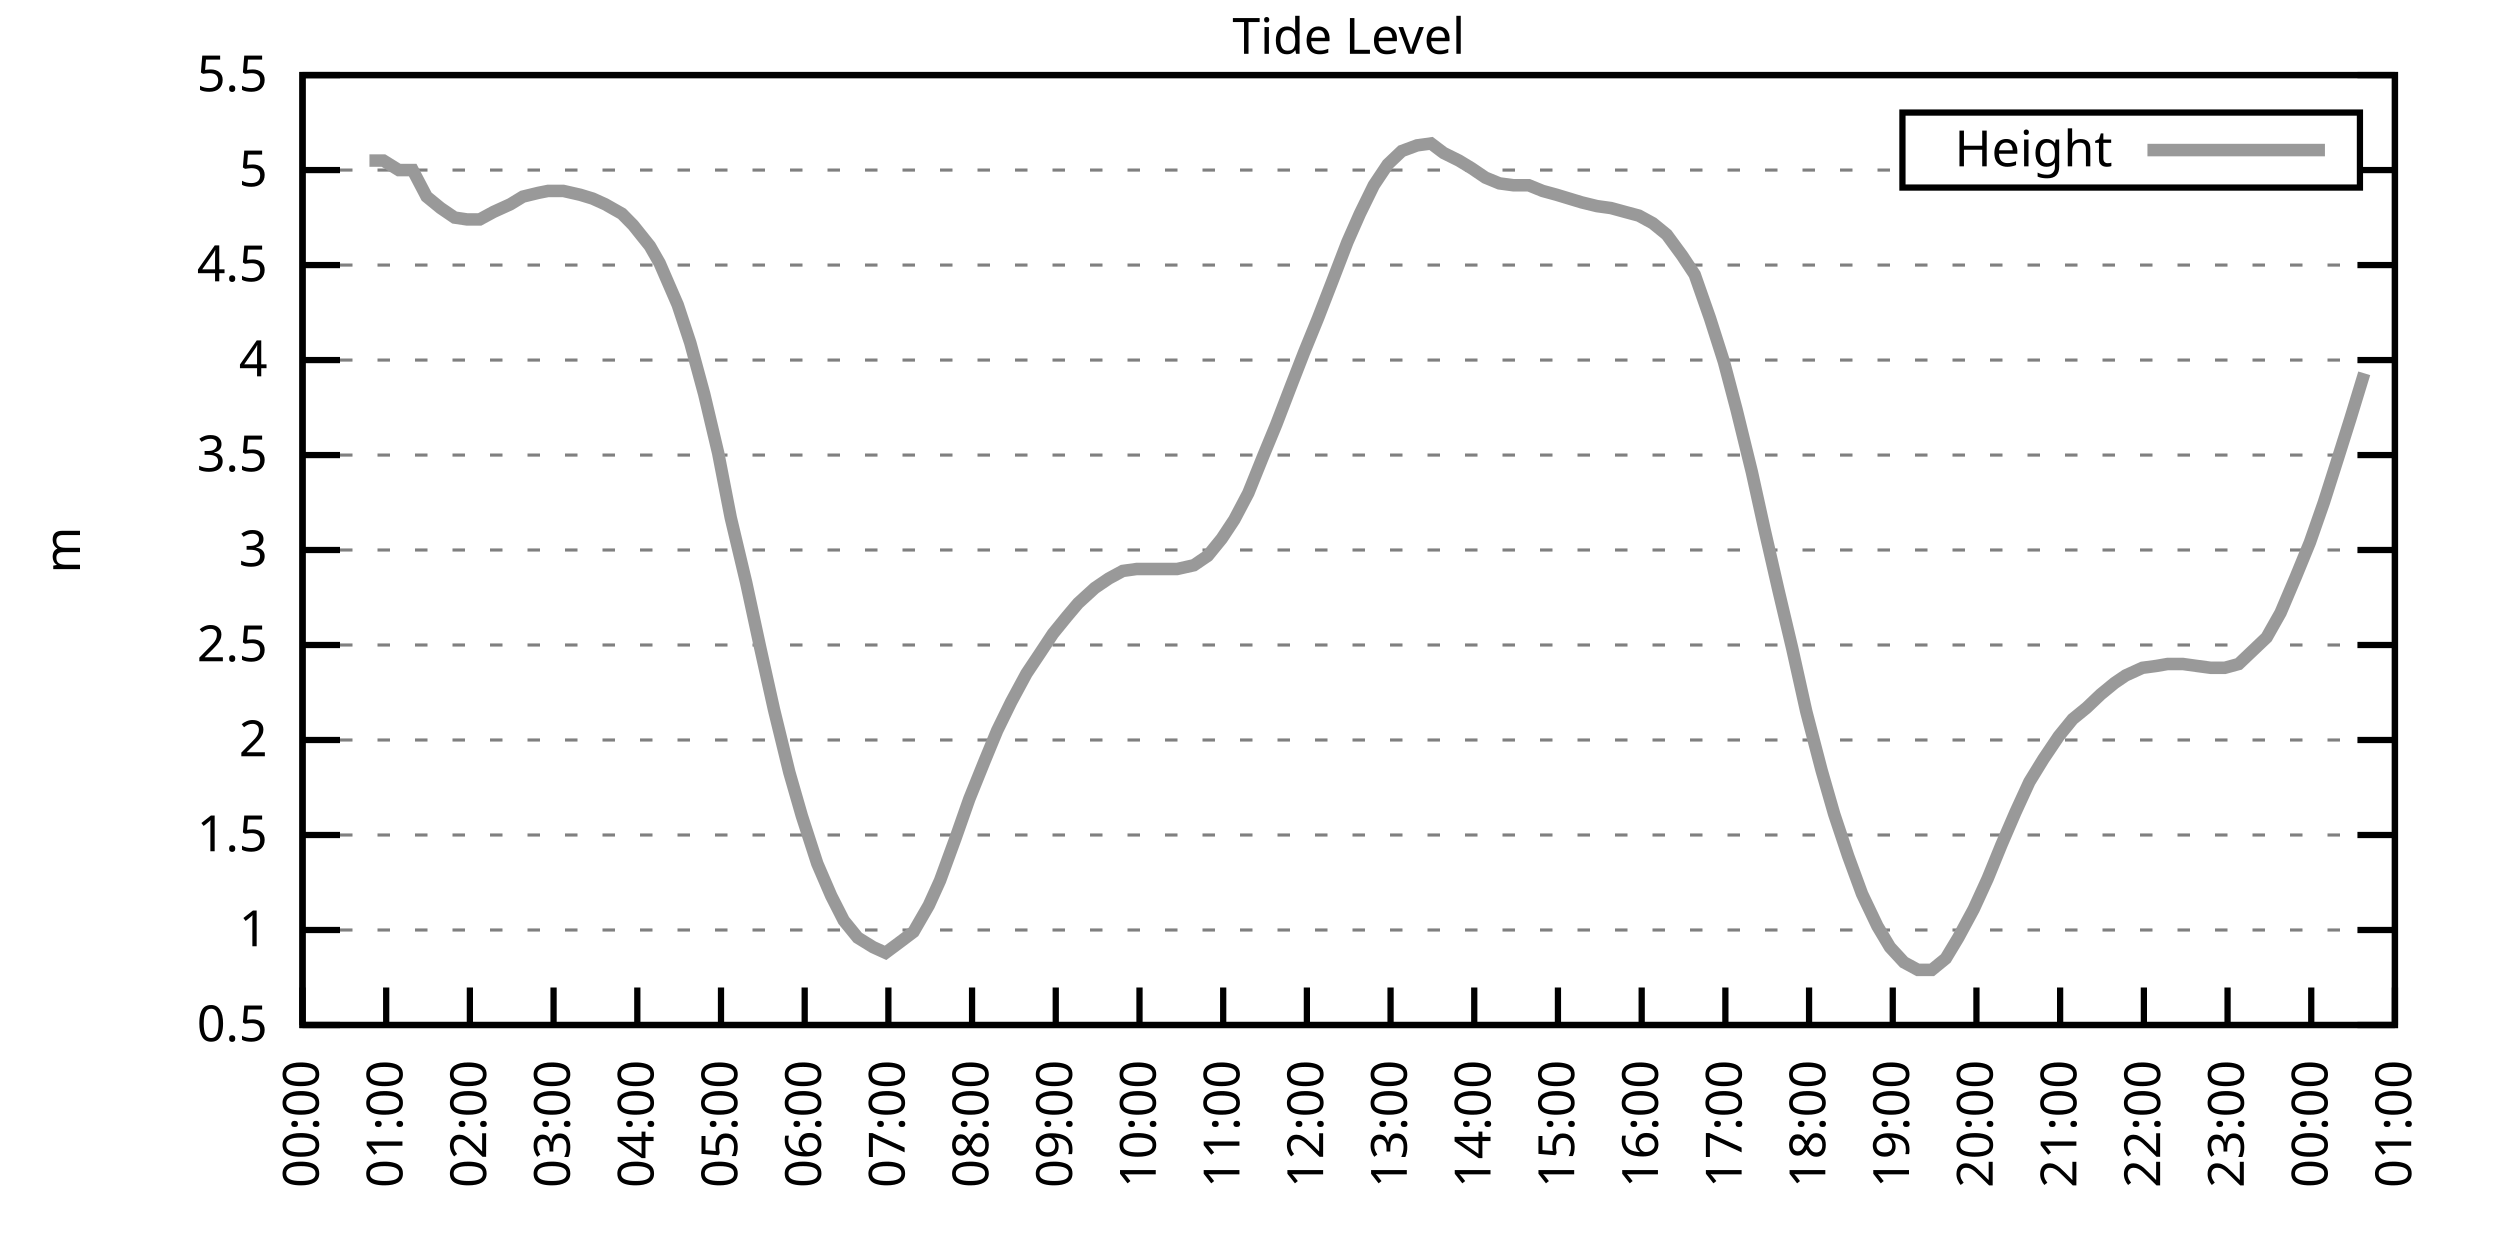
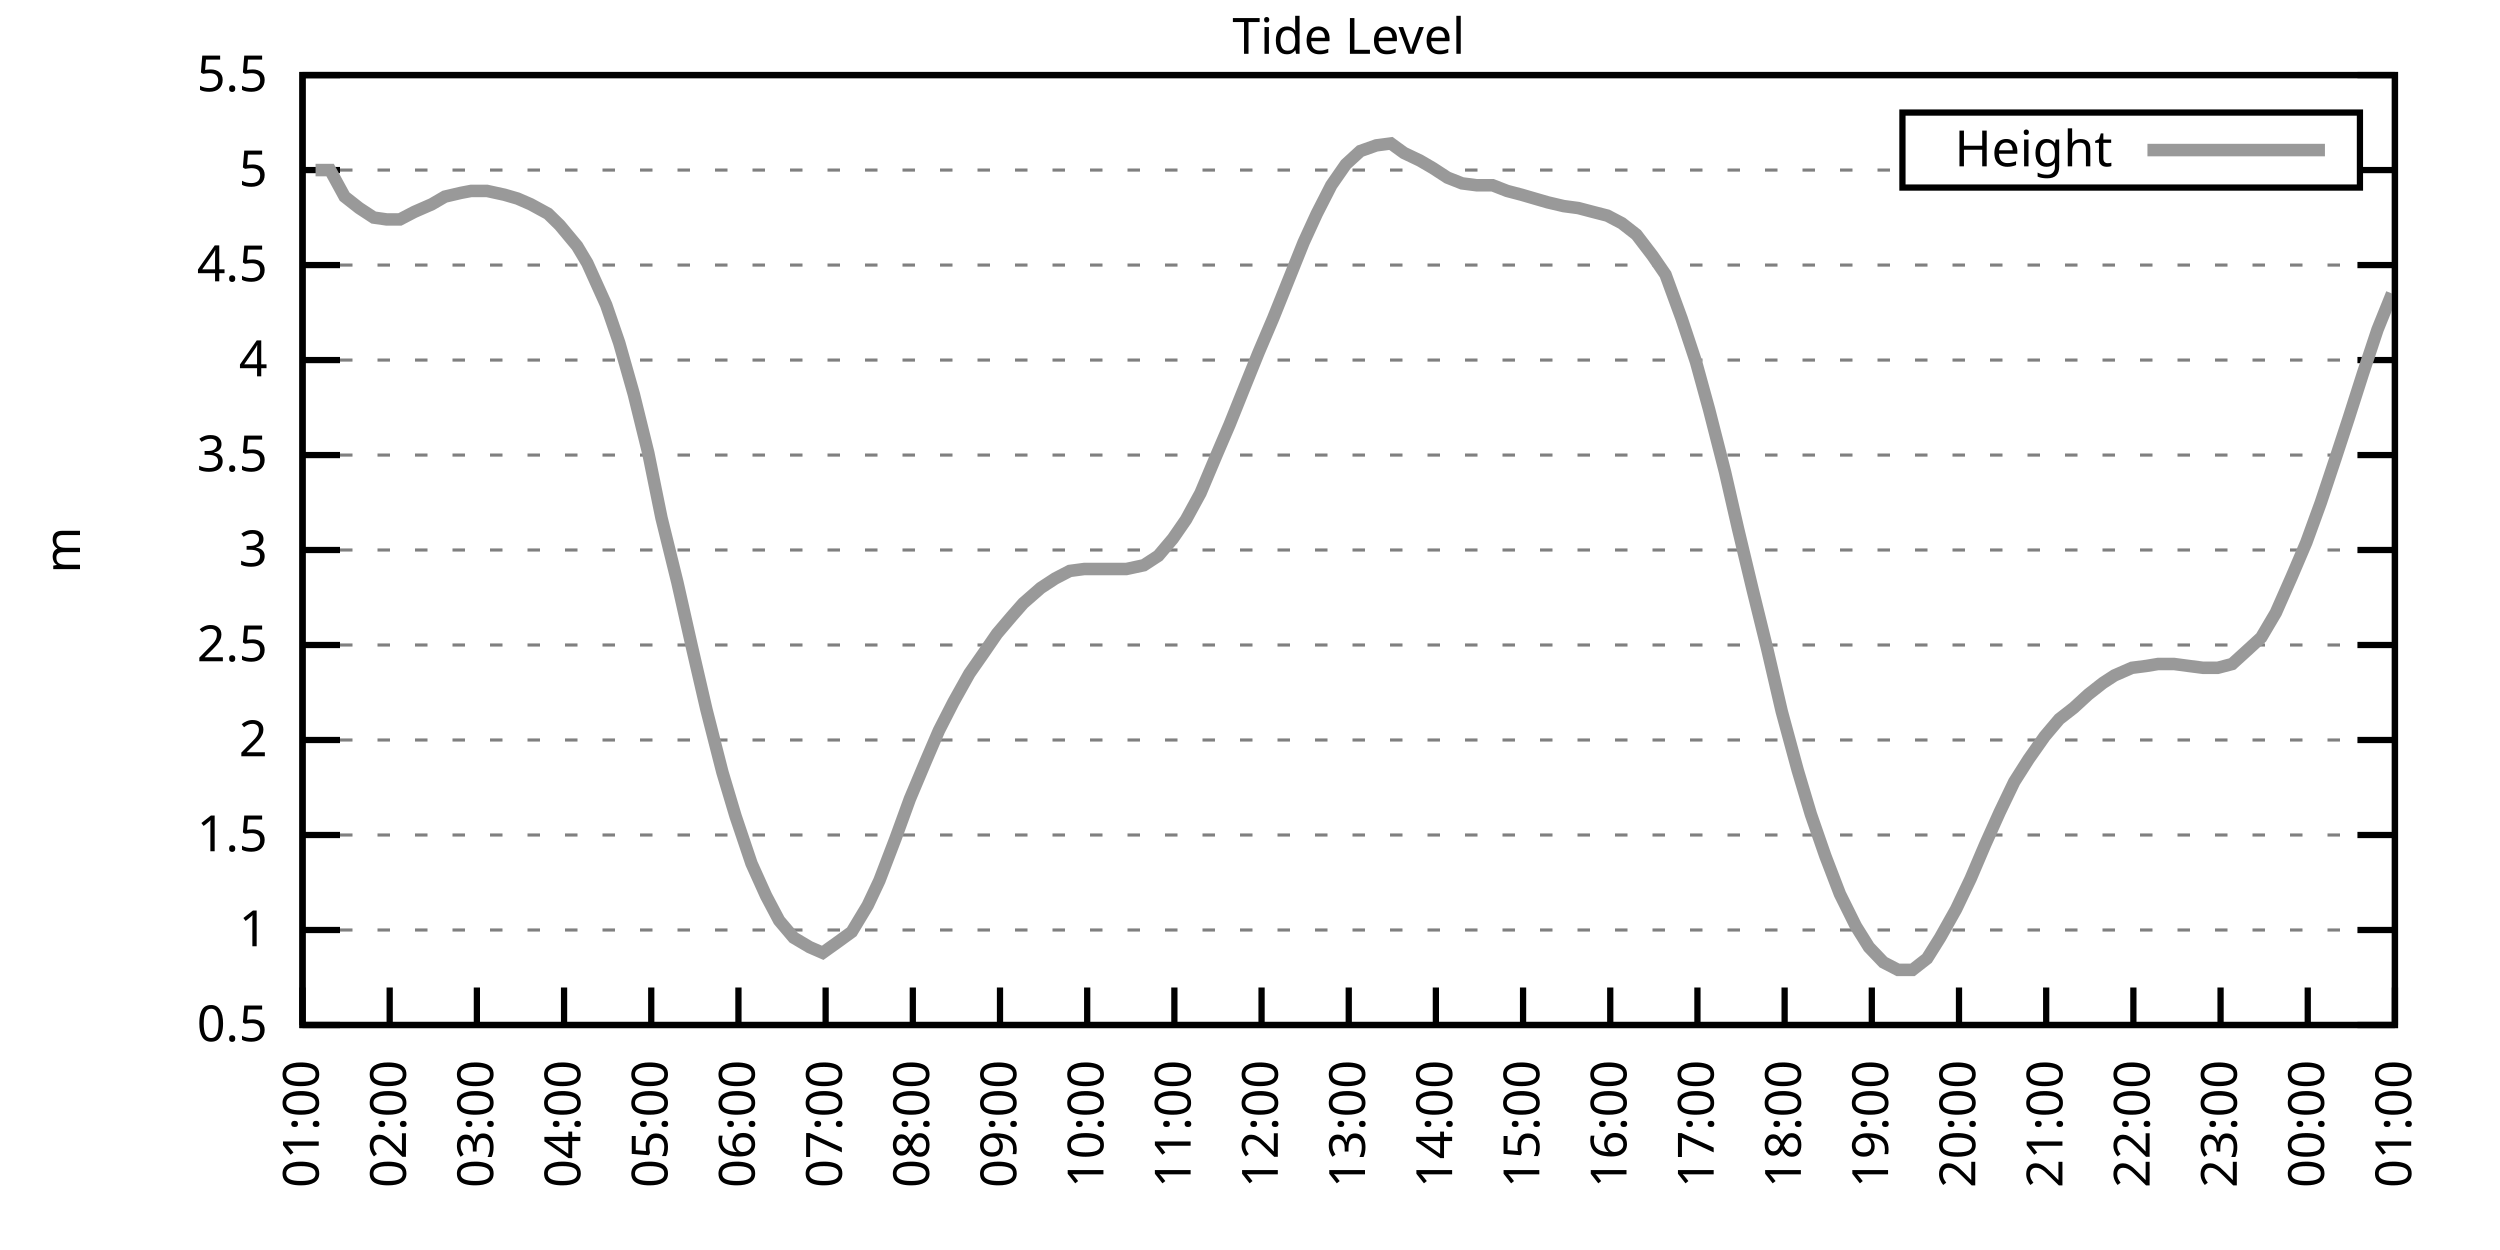
<svg xmlns="http://www.w3.org/2000/svg" xmlns:xlink="http://www.w3.org/1999/xlink" width="400" height="200" viewBox="0 0 400 200">
  <g id="gnuplot_canvas">
    <rect x="0" y="0" width="400" height="200" fill="none" />
    <defs>
      <circle id="gpDot" r="0.5" stroke-width="0.5" stroke="currentColor" />
      <path id="gpPt0" stroke-width="0.333" stroke="currentColor" d="M-1,0 h2 M0,-1 v2" />
      <path id="gpPt1" stroke-width="0.333" stroke="currentColor" d="M-1,-1 L1,1 M1,-1 L-1,1" />
      <path id="gpPt2" stroke-width="0.333" stroke="currentColor" d="M-1,0 L1,0 M0,-1 L0,1 M-1,-1 L1,1 M-1,1 L1,-1" />
      <rect id="gpPt3" stroke-width="0.333" stroke="currentColor" x="-1" y="-1" width="2" height="2" />
      <rect id="gpPt4" stroke-width="0.333" stroke="currentColor" fill="currentColor" x="-1" y="-1" width="2" height="2" />
      <circle id="gpPt5" stroke-width="0.333" stroke="currentColor" cx="0" cy="0" r="1" />
      <use xlink:href="#gpPt5" id="gpPt6" fill="currentColor" stroke="none" />
      <path id="gpPt7" stroke-width="0.333" stroke="currentColor" d="M0,-1.33 L-1.33,0.67 L1.33,0.67 z" />
      <use xlink:href="#gpPt7" id="gpPt8" fill="currentColor" stroke="none" />
      <use xlink:href="#gpPt7" id="gpPt9" stroke="currentColor" transform="rotate(180)" />
      <use xlink:href="#gpPt9" id="gpPt10" fill="currentColor" stroke="none" />
      <use xlink:href="#gpPt3" id="gpPt11" stroke="currentColor" transform="rotate(45)" />
      <use xlink:href="#gpPt11" id="gpPt12" fill="currentColor" stroke="none" />
      <path id="gpPt13" stroke-width="0.333" stroke="currentColor" d="M0,1.330 L1.265,0.411 L0.782,-1.067 L-0.782,-1.076 L-1.265,0.411 z" />
      <use xlink:href="#gpPt13" id="gpPt14" fill="currentColor" stroke="none" />
      <filter id="textbox" filterUnits="objectBoundingBox" x="0" y="0" height="1" width="1">
        <feFlood flood-color="white" flood-opacity="1" result="bgnd" />
        <feComposite in="SourceGraphic" in2="bgnd" operator="atop" />
      </filter>
      <filter id="greybox" filterUnits="objectBoundingBox" x="0" y="0" height="1" width="1">
        <feFlood flood-color="lightgrey" flood-opacity="1" result="grey" />
        <feComposite in="SourceGraphic" in2="grey" operator="atop" />
      </filter>
    </defs>
    <g fill="none" color="white" stroke="currentColor" stroke-width="1.00" stroke-linecap="butt" stroke-linejoin="miter">
</g>
    <g fill="none" color="black" stroke="currentColor" stroke-width="1.00" stroke-linecap="butt" stroke-linejoin="miter">
      <g stroke="none" shape-rendering="crispEdges">
        <polygon fill="rgb(255, 255, 255)" points="48.40,164.00 383.18,164.00 383.18,12.02 48.40,12.02 " />
      </g>
    </g>
    <g fill="none" color="black" stroke="currentColor" stroke-width="1.00" stroke-linecap="butt" stroke-linejoin="miter">
</g>
    <g fill="none" color="black" stroke="black" stroke-width="0.50" stroke-linecap="butt" stroke-linejoin="miter">
</g>
    <g fill="none" color="gray" stroke="currentColor" stroke-width="0.50" stroke-linecap="butt" stroke-linejoin="miter">
      <path stroke="gray" stroke-dasharray="2,4" class="gridline" d="M48.40,164.00 L383.19,164.00  " />
    </g>
    <g fill="none" color="gray" stroke="gray" stroke-width="1.00" stroke-linecap="butt" stroke-linejoin="miter">
</g>
    <g fill="none" color="black" stroke="currentColor" stroke-width="1.00" stroke-linecap="butt" stroke-linejoin="miter">
      <path stroke="black" d="M48.40,164.00 L54.40,164.00 M383.19,164.00 L377.19,164.00  " />
      <g transform="translate(42.80,166.60)" stroke="none" fill="black" font-family="Sans" font-size="8.00" text-anchor="end">
        <text>
          <tspan font-family="Sans"> 0.5</tspan>
        </text>
      </g>
    </g>
    <g fill="none" color="black" stroke="currentColor" stroke-width="1.00" stroke-linecap="butt" stroke-linejoin="miter">
</g>
    <g fill="none" color="black" stroke="black" stroke-width="0.50" stroke-linecap="butt" stroke-linejoin="miter">
</g>
    <g fill="none" color="gray" stroke="currentColor" stroke-width="0.50" stroke-linecap="butt" stroke-linejoin="miter">
      <path stroke="gray" stroke-dasharray="2,4" class="gridline" d="M48.40,148.80 L383.19,148.80  " />
    </g>
    <g fill="none" color="gray" stroke="gray" stroke-width="1.00" stroke-linecap="butt" stroke-linejoin="miter">
</g>
    <g fill="none" color="black" stroke="currentColor" stroke-width="1.00" stroke-linecap="butt" stroke-linejoin="miter">
      <path stroke="black" d="M48.40,148.80 L54.40,148.80 M383.19,148.80 L377.19,148.80  " />
      <g transform="translate(42.80,151.40)" stroke="none" fill="black" font-family="Sans" font-size="8.00" text-anchor="end">
        <text>
          <tspan font-family="Sans"> 1</tspan>
        </text>
      </g>
    </g>
    <g fill="none" color="black" stroke="currentColor" stroke-width="1.00" stroke-linecap="butt" stroke-linejoin="miter">
</g>
    <g fill="none" color="black" stroke="black" stroke-width="0.50" stroke-linecap="butt" stroke-linejoin="miter">
</g>
    <g fill="none" color="gray" stroke="currentColor" stroke-width="0.50" stroke-linecap="butt" stroke-linejoin="miter">
      <path stroke="gray" stroke-dasharray="2,4" class="gridline" d="M48.40,133.60 L383.19,133.60  " />
    </g>
    <g fill="none" color="gray" stroke="gray" stroke-width="1.00" stroke-linecap="butt" stroke-linejoin="miter">
</g>
    <g fill="none" color="black" stroke="currentColor" stroke-width="1.00" stroke-linecap="butt" stroke-linejoin="miter">
      <path stroke="black" d="M48.40,133.60 L54.40,133.60 M383.19,133.60 L377.19,133.60  " />
      <g transform="translate(42.80,136.20)" stroke="none" fill="black" font-family="Sans" font-size="8.00" text-anchor="end">
        <text>
          <tspan font-family="Sans"> 1.5</tspan>
        </text>
      </g>
    </g>
    <g fill="none" color="black" stroke="currentColor" stroke-width="1.00" stroke-linecap="butt" stroke-linejoin="miter">
</g>
    <g fill="none" color="black" stroke="black" stroke-width="0.50" stroke-linecap="butt" stroke-linejoin="miter">
</g>
    <g fill="none" color="gray" stroke="currentColor" stroke-width="0.50" stroke-linecap="butt" stroke-linejoin="miter">
      <path stroke="gray" stroke-dasharray="2,4" class="gridline" d="M48.40,118.40 L383.19,118.40  " />
    </g>
    <g fill="none" color="gray" stroke="gray" stroke-width="1.00" stroke-linecap="butt" stroke-linejoin="miter">
</g>
    <g fill="none" color="black" stroke="currentColor" stroke-width="1.00" stroke-linecap="butt" stroke-linejoin="miter">
      <path stroke="black" d="M48.40,118.40 L54.40,118.40 M383.19,118.40 L377.19,118.40  " />
      <g transform="translate(42.80,121.00)" stroke="none" fill="black" font-family="Sans" font-size="8.00" text-anchor="end">
        <text>
          <tspan font-family="Sans"> 2</tspan>
        </text>
      </g>
    </g>
    <g fill="none" color="black" stroke="currentColor" stroke-width="1.00" stroke-linecap="butt" stroke-linejoin="miter">
</g>
    <g fill="none" color="black" stroke="black" stroke-width="0.50" stroke-linecap="butt" stroke-linejoin="miter">
</g>
    <g fill="none" color="gray" stroke="currentColor" stroke-width="0.50" stroke-linecap="butt" stroke-linejoin="miter">
      <path stroke="gray" stroke-dasharray="2,4" class="gridline" d="M48.40,103.20 L383.19,103.20  " />
    </g>
    <g fill="none" color="gray" stroke="gray" stroke-width="1.00" stroke-linecap="butt" stroke-linejoin="miter">
</g>
    <g fill="none" color="black" stroke="currentColor" stroke-width="1.00" stroke-linecap="butt" stroke-linejoin="miter">
      <path stroke="black" d="M48.40,103.20 L54.40,103.20 M383.19,103.20 L377.19,103.20  " />
      <g transform="translate(42.80,105.80)" stroke="none" fill="black" font-family="Sans" font-size="8.00" text-anchor="end">
        <text>
          <tspan font-family="Sans"> 2.5</tspan>
        </text>
      </g>
    </g>
    <g fill="none" color="black" stroke="currentColor" stroke-width="1.00" stroke-linecap="butt" stroke-linejoin="miter">
</g>
    <g fill="none" color="black" stroke="black" stroke-width="0.50" stroke-linecap="butt" stroke-linejoin="miter">
</g>
    <g fill="none" color="gray" stroke="currentColor" stroke-width="0.50" stroke-linecap="butt" stroke-linejoin="miter">
      <path stroke="gray" stroke-dasharray="2,4" class="gridline" d="M48.40,88.00 L383.19,88.00  " />
    </g>
    <g fill="none" color="gray" stroke="gray" stroke-width="1.00" stroke-linecap="butt" stroke-linejoin="miter">
</g>
    <g fill="none" color="black" stroke="currentColor" stroke-width="1.00" stroke-linecap="butt" stroke-linejoin="miter">
      <path stroke="black" d="M48.40,88.00 L54.40,88.00 M383.19,88.00 L377.19,88.00  " />
      <g transform="translate(42.80,90.60)" stroke="none" fill="black" font-family="Sans" font-size="8.00" text-anchor="end">
        <text>
          <tspan font-family="Sans"> 3</tspan>
        </text>
      </g>
    </g>
    <g fill="none" color="black" stroke="currentColor" stroke-width="1.00" stroke-linecap="butt" stroke-linejoin="miter">
</g>
    <g fill="none" color="black" stroke="black" stroke-width="0.50" stroke-linecap="butt" stroke-linejoin="miter">
</g>
    <g fill="none" color="gray" stroke="currentColor" stroke-width="0.50" stroke-linecap="butt" stroke-linejoin="miter">
      <path stroke="gray" stroke-dasharray="2,4" class="gridline" d="M48.40,72.81 L383.19,72.81  " />
    </g>
    <g fill="none" color="gray" stroke="gray" stroke-width="1.00" stroke-linecap="butt" stroke-linejoin="miter">
</g>
    <g fill="none" color="black" stroke="currentColor" stroke-width="1.00" stroke-linecap="butt" stroke-linejoin="miter">
      <path stroke="black" d="M48.40,72.81 L54.40,72.81 M383.19,72.81 L377.19,72.81  " />
      <g transform="translate(42.80,75.41)" stroke="none" fill="black" font-family="Sans" font-size="8.00" text-anchor="end">
        <text>
          <tspan font-family="Sans"> 3.5</tspan>
        </text>
      </g>
    </g>
    <g fill="none" color="black" stroke="currentColor" stroke-width="1.00" stroke-linecap="butt" stroke-linejoin="miter">
</g>
    <g fill="none" color="black" stroke="black" stroke-width="0.50" stroke-linecap="butt" stroke-linejoin="miter">
</g>
    <g fill="none" color="gray" stroke="currentColor" stroke-width="0.50" stroke-linecap="butt" stroke-linejoin="miter">
      <path stroke="gray" stroke-dasharray="2,4" class="gridline" d="M48.40,57.61 L383.19,57.61  " />
    </g>
    <g fill="none" color="gray" stroke="gray" stroke-width="1.00" stroke-linecap="butt" stroke-linejoin="miter">
</g>
    <g fill="none" color="black" stroke="currentColor" stroke-width="1.00" stroke-linecap="butt" stroke-linejoin="miter">
      <path stroke="black" d="M48.40,57.61 L54.40,57.61 M383.19,57.61 L377.19,57.61  " />
      <g transform="translate(42.80,60.21)" stroke="none" fill="black" font-family="Sans" font-size="8.00" text-anchor="end">
        <text>
          <tspan font-family="Sans"> 4</tspan>
        </text>
      </g>
    </g>
    <g fill="none" color="black" stroke="currentColor" stroke-width="1.00" stroke-linecap="butt" stroke-linejoin="miter">
</g>
    <g fill="none" color="black" stroke="black" stroke-width="0.50" stroke-linecap="butt" stroke-linejoin="miter">
</g>
    <g fill="none" color="gray" stroke="currentColor" stroke-width="0.50" stroke-linecap="butt" stroke-linejoin="miter">
      <path stroke="gray" stroke-dasharray="2,4" class="gridline" d="M48.40,42.41 L383.19,42.41  " />
    </g>
    <g fill="none" color="gray" stroke="gray" stroke-width="1.00" stroke-linecap="butt" stroke-linejoin="miter">
</g>
    <g fill="none" color="black" stroke="currentColor" stroke-width="1.00" stroke-linecap="butt" stroke-linejoin="miter">
      <path stroke="black" d="M48.40,42.41 L54.40,42.41 M383.19,42.41 L377.19,42.41  " />
      <g transform="translate(42.80,45.01)" stroke="none" fill="black" font-family="Sans" font-size="8.00" text-anchor="end">
        <text>
          <tspan font-family="Sans"> 4.5</tspan>
        </text>
      </g>
    </g>
    <g fill="none" color="black" stroke="currentColor" stroke-width="1.00" stroke-linecap="butt" stroke-linejoin="miter">
</g>
    <g fill="none" color="black" stroke="black" stroke-width="0.50" stroke-linecap="butt" stroke-linejoin="miter">
</g>
    <g fill="none" color="gray" stroke="currentColor" stroke-width="0.50" stroke-linecap="butt" stroke-linejoin="miter">
      <path stroke="gray" stroke-dasharray="2,4" class="gridline" d="M48.40,27.21 L304.39,27.21 M377.59,27.21 L383.19,27.21  " />
    </g>
    <g fill="none" color="gray" stroke="gray" stroke-width="1.00" stroke-linecap="butt" stroke-linejoin="miter">
</g>
    <g fill="none" color="black" stroke="currentColor" stroke-width="1.00" stroke-linecap="butt" stroke-linejoin="miter">
      <path stroke="black" d="M48.40,27.21 L54.40,27.21 M383.19,27.21 L377.19,27.21  " />
      <g transform="translate(42.80,29.81)" stroke="none" fill="black" font-family="Sans" font-size="8.00" text-anchor="end">
        <text>
          <tspan font-family="Sans"> 5</tspan>
        </text>
      </g>
    </g>
    <g fill="none" color="black" stroke="currentColor" stroke-width="1.00" stroke-linecap="butt" stroke-linejoin="miter">
</g>
    <g fill="none" color="black" stroke="black" stroke-width="0.50" stroke-linecap="butt" stroke-linejoin="miter">
</g>
    <g fill="none" color="gray" stroke="currentColor" stroke-width="0.50" stroke-linecap="butt" stroke-linejoin="miter">
      <path stroke="gray" stroke-dasharray="2,4" class="gridline" d="M48.40,12.01 L383.19,12.01  " />
    </g>
    <g fill="none" color="gray" stroke="gray" stroke-width="1.00" stroke-linecap="butt" stroke-linejoin="miter">
</g>
    <g fill="none" color="black" stroke="currentColor" stroke-width="1.00" stroke-linecap="butt" stroke-linejoin="miter">
      <path stroke="black" d="M48.40,12.01 L54.40,12.01 M383.19,12.01 L377.19,12.01  " />
      <g transform="translate(42.80,14.61)" stroke="none" fill="black" font-family="Sans" font-size="8.00" text-anchor="end">
        <text>
          <tspan font-family="Sans"> 5.5</tspan>
        </text>
      </g>
    </g>
    <g fill="none" color="black" stroke="currentColor" stroke-width="1.00" stroke-linecap="butt" stroke-linejoin="miter">
      <path stroke="black" d="M48.40,164.00 L48.40,158.00  " />
      <g transform="translate(51.00,169.60) rotate(270.00)" stroke="none" fill="black" font-family="Sans" font-size="8.00" text-anchor="end">
        <text>
-           <tspan font-family="Sans">00:00</tspan>
-         </text>
-       </g>
-     </g>
-     <g fill="none" color="black" stroke="currentColor" stroke-width="1.00" stroke-linecap="butt" stroke-linejoin="miter">
-       <path stroke="black" d="M61.79,164.00 L61.79,158.00  " />
-       <g transform="translate(64.39,169.60) rotate(270.00)" stroke="none" fill="black" font-family="Sans" font-size="8.00" text-anchor="end">
-         <text>
          <tspan font-family="Sans">01:00</tspan>
        </text>
      </g>
    </g>
    <g fill="none" color="black" stroke="currentColor" stroke-width="1.00" stroke-linecap="butt" stroke-linejoin="miter">
-       <path stroke="black" d="M75.18,164.00 L75.18,158.00  " />
-       <g transform="translate(77.78,169.60) rotate(270.00)" stroke="none" fill="black" font-family="Sans" font-size="8.00" text-anchor="end">
+       <path stroke="black" d="M62.35,164.00 L62.35,158.00  " />
+       <g transform="translate(64.95,169.60) rotate(270.00)" stroke="none" fill="black" font-family="Sans" font-size="8.00" text-anchor="end">
        <text>
          <tspan font-family="Sans">02:00</tspan>
        </text>
      </g>
    </g>
    <g fill="none" color="black" stroke="currentColor" stroke-width="1.00" stroke-linecap="butt" stroke-linejoin="miter">
-       <path stroke="black" d="M88.57,164.00 L88.57,158.00  " />
-       <g transform="translate(91.17,169.60) rotate(270.00)" stroke="none" fill="black" font-family="Sans" font-size="8.00" text-anchor="end">
+       <path stroke="black" d="M76.30,164.00 L76.30,158.00  " />
+       <g transform="translate(78.90,169.60) rotate(270.00)" stroke="none" fill="black" font-family="Sans" font-size="8.00" text-anchor="end">
        <text>
          <tspan font-family="Sans">03:00</tspan>
        </text>
      </g>
    </g>
    <g fill="none" color="black" stroke="currentColor" stroke-width="1.00" stroke-linecap="butt" stroke-linejoin="miter">
-       <path stroke="black" d="M101.97,164.00 L101.97,158.00  " />
-       <g transform="translate(104.57,169.60) rotate(270.00)" stroke="none" fill="black" font-family="Sans" font-size="8.00" text-anchor="end">
+       <path stroke="black" d="M90.25,164.00 L90.25,158.00  " />
+       <g transform="translate(92.85,169.60) rotate(270.00)" stroke="none" fill="black" font-family="Sans" font-size="8.00" text-anchor="end">
        <text>
          <tspan font-family="Sans">04:00</tspan>
        </text>
      </g>
    </g>
    <g fill="none" color="black" stroke="currentColor" stroke-width="1.00" stroke-linecap="butt" stroke-linejoin="miter">
-       <path stroke="black" d="M115.36,164.00 L115.36,158.00  " />
-       <g transform="translate(117.96,169.60) rotate(270.00)" stroke="none" fill="black" font-family="Sans" font-size="8.00" text-anchor="end">
+       <path stroke="black" d="M104.20,164.00 L104.20,158.00  " />
+       <g transform="translate(106.80,169.60) rotate(270.00)" stroke="none" fill="black" font-family="Sans" font-size="8.00" text-anchor="end">
        <text>
          <tspan font-family="Sans">05:00</tspan>
        </text>
      </g>
    </g>
    <g fill="none" color="black" stroke="currentColor" stroke-width="1.00" stroke-linecap="butt" stroke-linejoin="miter">
-       <path stroke="black" d="M128.75,164.00 L128.75,158.00  " />
-       <g transform="translate(131.35,169.60) rotate(270.00)" stroke="none" fill="black" font-family="Sans" font-size="8.00" text-anchor="end">
+       <path stroke="black" d="M118.15,164.00 L118.15,158.00  " />
+       <g transform="translate(120.75,169.60) rotate(270.00)" stroke="none" fill="black" font-family="Sans" font-size="8.00" text-anchor="end">
        <text>
          <tspan font-family="Sans">06:00</tspan>
        </text>
      </g>
    </g>
    <g fill="none" color="black" stroke="currentColor" stroke-width="1.00" stroke-linecap="butt" stroke-linejoin="miter">
-       <path stroke="black" d="M142.14,164.00 L142.14,158.00  " />
-       <g transform="translate(144.74,169.60) rotate(270.00)" stroke="none" fill="black" font-family="Sans" font-size="8.00" text-anchor="end">
+       <path stroke="black" d="M132.10,164.00 L132.10,158.00  " />
+       <g transform="translate(134.70,169.60) rotate(270.00)" stroke="none" fill="black" font-family="Sans" font-size="8.00" text-anchor="end">
        <text>
          <tspan font-family="Sans">07:00</tspan>
        </text>
      </g>
    </g>
    <g fill="none" color="black" stroke="currentColor" stroke-width="1.00" stroke-linecap="butt" stroke-linejoin="miter">
-       <path stroke="black" d="M155.53,164.00 L155.53,158.00  " />
-       <g transform="translate(158.13,169.60) rotate(270.00)" stroke="none" fill="black" font-family="Sans" font-size="8.00" text-anchor="end">
+       <path stroke="black" d="M146.05,164.00 L146.05,158.00  " />
+       <g transform="translate(148.65,169.60) rotate(270.00)" stroke="none" fill="black" font-family="Sans" font-size="8.00" text-anchor="end">
        <text>
          <tspan font-family="Sans">08:00</tspan>
        </text>
      </g>
    </g>
    <g fill="none" color="black" stroke="currentColor" stroke-width="1.00" stroke-linecap="butt" stroke-linejoin="miter">
-       <path stroke="black" d="M168.92,164.00 L168.92,158.00  " />
-       <g transform="translate(171.52,169.60) rotate(270.00)" stroke="none" fill="black" font-family="Sans" font-size="8.00" text-anchor="end">
+       <path stroke="black" d="M160.00,164.00 L160.00,158.00  " />
+       <g transform="translate(162.60,169.60) rotate(270.00)" stroke="none" fill="black" font-family="Sans" font-size="8.00" text-anchor="end">
        <text>
          <tspan font-family="Sans">09:00</tspan>
        </text>
      </g>
    </g>
    <g fill="none" color="black" stroke="currentColor" stroke-width="1.00" stroke-linecap="butt" stroke-linejoin="miter">
-       <path stroke="black" d="M182.32,164.00 L182.32,158.00  " />
-       <g transform="translate(184.92,169.60) rotate(270.00)" stroke="none" fill="black" font-family="Sans" font-size="8.00" text-anchor="end">
+       <path stroke="black" d="M173.95,164.00 L173.95,158.00  " />
+       <g transform="translate(176.55,169.60) rotate(270.00)" stroke="none" fill="black" font-family="Sans" font-size="8.00" text-anchor="end">
        <text>
          <tspan font-family="Sans">10:00</tspan>
        </text>
      </g>
    </g>
    <g fill="none" color="black" stroke="currentColor" stroke-width="1.00" stroke-linecap="butt" stroke-linejoin="miter">
-       <path stroke="black" d="M195.71,164.00 L195.71,158.00  " />
-       <g transform="translate(198.31,169.60) rotate(270.00)" stroke="none" fill="black" font-family="Sans" font-size="8.00" text-anchor="end">
+       <path stroke="black" d="M187.90,164.00 L187.90,158.00  " />
+       <g transform="translate(190.50,169.60) rotate(270.00)" stroke="none" fill="black" font-family="Sans" font-size="8.00" text-anchor="end">
        <text>
          <tspan font-family="Sans">11:00</tspan>
        </text>
      </g>
    </g>
    <g fill="none" color="black" stroke="currentColor" stroke-width="1.00" stroke-linecap="butt" stroke-linejoin="miter">
-       <path stroke="black" d="M209.10,164.00 L209.10,158.00  " />
-       <g transform="translate(211.70,169.60) rotate(270.00)" stroke="none" fill="black" font-family="Sans" font-size="8.00" text-anchor="end">
+       <path stroke="black" d="M201.85,164.00 L201.85,158.00  " />
+       <g transform="translate(204.45,169.60) rotate(270.00)" stroke="none" fill="black" font-family="Sans" font-size="8.00" text-anchor="end">
        <text>
          <tspan font-family="Sans">12:00</tspan>
        </text>
      </g>
    </g>
    <g fill="none" color="black" stroke="currentColor" stroke-width="1.00" stroke-linecap="butt" stroke-linejoin="miter">
-       <path stroke="black" d="M222.49,164.00 L222.49,158.00  " />
-       <g transform="translate(225.09,169.60) rotate(270.00)" stroke="none" fill="black" font-family="Sans" font-size="8.00" text-anchor="end">
+       <path stroke="black" d="M215.80,164.00 L215.80,158.00  " />
+       <g transform="translate(218.40,169.60) rotate(270.00)" stroke="none" fill="black" font-family="Sans" font-size="8.00" text-anchor="end">
        <text>
          <tspan font-family="Sans">13:00</tspan>
        </text>
      </g>
    </g>
    <g fill="none" color="black" stroke="currentColor" stroke-width="1.00" stroke-linecap="butt" stroke-linejoin="miter">
-       <path stroke="black" d="M235.88,164.00 L235.88,158.00  " />
-       <g transform="translate(238.48,169.60) rotate(270.00)" stroke="none" fill="black" font-family="Sans" font-size="8.00" text-anchor="end">
+       <path stroke="black" d="M229.74,164.00 L229.74,158.00  " />
+       <g transform="translate(232.34,169.60) rotate(270.00)" stroke="none" fill="black" font-family="Sans" font-size="8.00" text-anchor="end">
        <text>
          <tspan font-family="Sans">14:00</tspan>
        </text>
      </g>
    </g>
    <g fill="none" color="black" stroke="currentColor" stroke-width="1.00" stroke-linecap="butt" stroke-linejoin="miter">
-       <path stroke="black" d="M249.27,164.00 L249.27,158.00  " />
-       <g transform="translate(251.87,169.60) rotate(270.00)" stroke="none" fill="black" font-family="Sans" font-size="8.00" text-anchor="end">
+       <path stroke="black" d="M243.69,164.00 L243.69,158.00  " />
+       <g transform="translate(246.29,169.60) rotate(270.00)" stroke="none" fill="black" font-family="Sans" font-size="8.00" text-anchor="end">
        <text>
          <tspan font-family="Sans">15:00</tspan>
        </text>
      </g>
    </g>
    <g fill="none" color="black" stroke="currentColor" stroke-width="1.00" stroke-linecap="butt" stroke-linejoin="miter">
-       <path stroke="black" d="M262.67,164.00 L262.67,158.00  " />
-       <g transform="translate(265.27,169.60) rotate(270.00)" stroke="none" fill="black" font-family="Sans" font-size="8.00" text-anchor="end">
+       <path stroke="black" d="M257.64,164.00 L257.64,158.00  " />
+       <g transform="translate(260.24,169.60) rotate(270.00)" stroke="none" fill="black" font-family="Sans" font-size="8.00" text-anchor="end">
        <text>
          <tspan font-family="Sans">16:00</tspan>
        </text>
      </g>
    </g>
    <g fill="none" color="black" stroke="currentColor" stroke-width="1.00" stroke-linecap="butt" stroke-linejoin="miter">
-       <path stroke="black" d="M276.06,164.00 L276.06,158.00  " />
-       <g transform="translate(278.66,169.60) rotate(270.00)" stroke="none" fill="black" font-family="Sans" font-size="8.00" text-anchor="end">
+       <path stroke="black" d="M271.59,164.00 L271.59,158.00  " />
+       <g transform="translate(274.19,169.60) rotate(270.00)" stroke="none" fill="black" font-family="Sans" font-size="8.00" text-anchor="end">
        <text>
          <tspan font-family="Sans">17:00</tspan>
        </text>
      </g>
    </g>
    <g fill="none" color="black" stroke="currentColor" stroke-width="1.00" stroke-linecap="butt" stroke-linejoin="miter">
-       <path stroke="black" d="M289.45,164.00 L289.45,158.00  " />
-       <g transform="translate(292.05,169.60) rotate(270.00)" stroke="none" fill="black" font-family="Sans" font-size="8.00" text-anchor="end">
+       <path stroke="black" d="M285.54,164.00 L285.54,158.00  " />
+       <g transform="translate(288.14,169.60) rotate(270.00)" stroke="none" fill="black" font-family="Sans" font-size="8.00" text-anchor="end">
        <text>
          <tspan font-family="Sans">18:00</tspan>
        </text>
      </g>
    </g>
    <g fill="none" color="black" stroke="currentColor" stroke-width="1.00" stroke-linecap="butt" stroke-linejoin="miter">
-       <path stroke="black" d="M302.84,164.00 L302.84,158.00  " />
-       <g transform="translate(305.44,169.60) rotate(270.00)" stroke="none" fill="black" font-family="Sans" font-size="8.00" text-anchor="end">
+       <path stroke="black" d="M299.49,164.00 L299.49,158.00  " />
+       <g transform="translate(302.09,169.60) rotate(270.00)" stroke="none" fill="black" font-family="Sans" font-size="8.00" text-anchor="end">
        <text>
          <tspan font-family="Sans">19:00</tspan>
        </text>
      </g>
    </g>
    <g fill="none" color="black" stroke="currentColor" stroke-width="1.00" stroke-linecap="butt" stroke-linejoin="miter">
-       <path stroke="black" d="M316.23,164.00 L316.23,158.00  " />
-       <g transform="translate(318.83,169.60) rotate(270.00)" stroke="none" fill="black" font-family="Sans" font-size="8.00" text-anchor="end">
+       <path stroke="black" d="M313.44,164.00 L313.44,158.00  " />
+       <g transform="translate(316.04,169.60) rotate(270.00)" stroke="none" fill="black" font-family="Sans" font-size="8.00" text-anchor="end">
        <text>
          <tspan font-family="Sans">20:00</tspan>
        </text>
      </g>
    </g>
    <g fill="none" color="black" stroke="currentColor" stroke-width="1.00" stroke-linecap="butt" stroke-linejoin="miter">
-       <path stroke="black" d="M329.62,164.00 L329.62,158.00  " />
-       <g transform="translate(332.22,169.60) rotate(270.00)" stroke="none" fill="black" font-family="Sans" font-size="8.00" text-anchor="end">
+       <path stroke="black" d="M327.39,164.00 L327.39,158.00  " />
+       <g transform="translate(329.99,169.60) rotate(270.00)" stroke="none" fill="black" font-family="Sans" font-size="8.00" text-anchor="end">
        <text>
          <tspan font-family="Sans">21:00</tspan>
        </text>
      </g>
    </g>
    <g fill="none" color="black" stroke="currentColor" stroke-width="1.00" stroke-linecap="butt" stroke-linejoin="miter">
-       <path stroke="black" d="M343.02,164.00 L343.02,158.00  " />
-       <g transform="translate(345.62,169.60) rotate(270.00)" stroke="none" fill="black" font-family="Sans" font-size="8.00" text-anchor="end">
+       <path stroke="black" d="M341.34,164.00 L341.34,158.00  " />
+       <g transform="translate(343.94,169.60) rotate(270.00)" stroke="none" fill="black" font-family="Sans" font-size="8.00" text-anchor="end">
        <text>
          <tspan font-family="Sans">22:00</tspan>
        </text>
      </g>
    </g>
    <g fill="none" color="black" stroke="currentColor" stroke-width="1.00" stroke-linecap="butt" stroke-linejoin="miter">
-       <path stroke="black" d="M356.41,164.00 L356.41,158.00  " />
-       <g transform="translate(359.01,169.60) rotate(270.00)" stroke="none" fill="black" font-family="Sans" font-size="8.00" text-anchor="end">
+       <path stroke="black" d="M355.29,164.00 L355.29,158.00  " />
+       <g transform="translate(357.89,169.60) rotate(270.00)" stroke="none" fill="black" font-family="Sans" font-size="8.00" text-anchor="end">
        <text>
          <tspan font-family="Sans">23:00</tspan>
        </text>
      </g>
    </g>
    <g fill="none" color="black" stroke="currentColor" stroke-width="1.00" stroke-linecap="butt" stroke-linejoin="miter">
-       <path stroke="black" d="M369.80,164.00 L369.80,158.00  " />
-       <g transform="translate(372.40,169.60) rotate(270.00)" stroke="none" fill="black" font-family="Sans" font-size="8.00" text-anchor="end">
+       <path stroke="black" d="M369.24,164.00 L369.24,158.00  " />
+       <g transform="translate(371.84,169.60) rotate(270.00)" stroke="none" fill="black" font-family="Sans" font-size="8.00" text-anchor="end">
        <text>
          <tspan font-family="Sans">00:00</tspan>
        </text>
      </g>
    </g>
    <g fill="none" color="black" stroke="currentColor" stroke-width="1.00" stroke-linecap="butt" stroke-linejoin="miter">
      <path stroke="black" d="M383.19,164.00 L383.19,158.00  " />
      <g transform="translate(385.79,169.60) rotate(270.00)" stroke="none" fill="black" font-family="Sans" font-size="8.00" text-anchor="end">
        <text>
          <tspan font-family="Sans">01:00</tspan>
        </text>
      </g>
    </g>
    <g fill="none" color="black" stroke="currentColor" stroke-width="1.00" stroke-linecap="butt" stroke-linejoin="miter">
</g>
    <g fill="none" color="black" stroke="currentColor" stroke-width="1.00" stroke-linecap="butt" stroke-linejoin="miter">
      <path stroke="black" d="M48.40,12.01 L48.40,164.00 L383.19,164.00 L383.19,12.01 L48.40,12.01 Z  " />
    </g>
    <g fill="none" color="black" stroke="currentColor" stroke-width="1.00" stroke-linecap="butt" stroke-linejoin="miter">
</g>
    <g fill="none" color="black" stroke="currentColor" stroke-width="1.00" stroke-linecap="butt" stroke-linejoin="miter">
      <path stroke="black" d="M304.39,30.01 L304.39,18.01 L377.59,18.01 L377.59,30.01 L304.39,30.01 Z  " />
    </g>
    <g id="Tide_level_plot_1">
      <g fill="none" color="white" stroke="black" stroke-width="2.00" stroke-linecap="butt" stroke-linejoin="miter">
</g>
      <g fill="none" color="black" stroke="currentColor" stroke-width="2.00" stroke-linecap="butt" stroke-linejoin="miter">
        <g transform="translate(337.99,26.61)" stroke="none" fill="black" font-family="Sans" font-size="8.00" text-anchor="end">
          <text>
            <tspan font-family="Sans">Height</tspan>
          </text>
        </g>
      </g>
      <g fill="none" color="black" stroke="currentColor" stroke-width="2.00" stroke-linecap="butt" stroke-linejoin="miter">
-         <path stroke="rgb(153, 153, 153)" d="M343.59,24.01 L371.99,24.01 M59.11,25.69 L61.35,25.69 L63.80,27.21 L66.03,27.21 L68.26,31.46 L70.50,33.29   L72.73,34.81 L74.74,35.11 L76.75,35.11 L78.98,33.90 L81.66,32.68 L83.66,31.46 L86.12,30.86 L87.68,30.55   L90.14,30.55 L92.82,31.16 L94.82,31.77 L96.83,32.68 L99.51,34.20 L101.30,36.02 L103.98,39.37 L105.54,42.10   L108.44,48.79 L110.45,54.87 L112.68,63.08 L114.91,72.50 L116.92,82.84 L119.38,93.17 L121.61,103.51 L123.84,113.54   L126.29,123.57 L128.30,130.56 L130.76,138.16 L132.99,143.33 L135.00,147.28 L137.23,150.02 L139.69,151.54 L141.69,152.45   L144.15,150.62 L146.16,149.10 L148.61,144.85 L150.40,140.90 L152.85,134.21 L155.09,127.83 L157.54,121.75 L159.55,116.88   L161.78,112.32 L164.24,107.76 L166.47,104.42 L168.48,101.38 L170.71,98.64 L172.50,96.52 L175.17,94.08 L177.41,92.56   L179.64,91.35 L181.87,91.04 L184.10,91.04 L186.33,91.04 L188.34,91.04 L191.02,90.44 L193.25,88.92 L195.48,86.18   L197.49,83.14 L199.73,78.89 L202.18,72.81 L204.19,67.94 L206.64,61.56 L208.65,56.39 L210.88,50.92 L213.12,45.14   L215.57,38.76 L217.58,34.20 L219.81,29.64 L222.04,26.30 L224.28,24.17 L226.73,23.26 L228.96,22.95 L230.97,24.47   L233.43,25.69 L235.44,26.91 L237.67,28.42 L239.90,29.34 L242.13,29.64 L244.59,29.64 L246.82,30.55 L249.05,31.16   L251.06,31.77 L253.07,32.38 L255.52,32.98 L257.76,33.29 L259.99,33.90 L262.22,34.50 L264.45,35.72 L266.68,37.54   L269.14,40.89 L271.15,43.93 L273.60,50.92 L275.83,57.91 L277.84,65.51 L280.30,75.54 L282.31,84.66 L284.54,94.39   L286.77,103.81 L289.00,113.84 L291.46,123.27 L293.47,130.26 L295.70,136.95 L297.93,143.03 L300.39,148.19 L302.39,151.54   L304.63,153.97 L306.86,155.18 L309.09,155.18 L311.32,153.36 L313.33,150.02 L315.79,145.46 L318.02,140.59 L320.25,135.12   L322.48,129.95 L324.71,125.09 L326.95,121.44 L329.40,117.80 L331.63,115.06 L333.86,113.24 L336.10,111.11 L338.33,109.28   L340.11,108.07 L342.79,106.85 L345.02,106.55 L346.81,106.24 L349.26,106.24 L351.50,106.55 L353.73,106.85 L355.96,106.85   L358.19,106.24 L360.42,104.12 L362.66,101.99 L364.89,98.04 L367.34,92.26 L369.58,86.79 L371.81,80.41 L374.04,73.41   L376.05,67.03 L378.28,59.73  " />
+         <path stroke="rgb(153, 153, 153)" d="M343.59,24.01 L371.99,24.01 M50.49,27.21 L52.82,27.21 L55.14,31.46 L57.47,33.29 L59.79,34.81 L61.88,35.11   L63.98,35.11 L66.30,33.90 L69.09,32.68 L71.18,31.46 L73.74,30.86 L75.37,30.55 L77.93,30.55 L80.72,31.16   L82.81,31.77 L84.90,32.68 L87.69,34.20 L89.55,36.02 L92.34,39.37 L93.97,42.10 L96.99,48.79 L99.08,54.87   L101.41,63.08 L103.73,72.50 L105.83,82.84 L108.38,93.17 L110.71,103.51 L113.03,113.54 L115.59,123.57 L117.68,130.56   L120.24,138.16 L122.57,143.33 L124.66,147.28 L126.98,150.02 L129.54,151.54 L131.63,152.45 L134.19,150.62 L136.28,149.10   L138.84,144.85 L140.70,140.90 L143.26,134.21 L145.58,127.83 L148.14,121.75 L150.23,116.88 L152.56,112.32 L155.11,107.76   L157.44,104.42 L159.53,101.38 L161.86,98.64 L163.72,96.52 L166.51,94.08 L168.83,92.56 L171.16,91.35 L173.48,91.04   L175.81,91.04 L178.13,91.04 L180.22,91.04 L183.01,90.44 L185.34,88.92 L187.66,86.18 L189.76,83.14 L192.08,78.89   L194.64,72.81 L196.73,67.94 L199.29,61.56 L201.38,56.39 L203.71,50.92 L206.03,45.14 L208.59,38.76 L210.68,34.20   L213.01,29.64 L215.33,26.30 L217.65,24.17 L220.21,23.26 L222.54,22.95 L224.63,24.47 L227.19,25.69 L229.28,26.91   L231.60,28.42 L233.93,29.34 L236.25,29.64 L238.81,29.64 L241.14,30.55 L243.46,31.16 L245.55,31.77 L247.65,32.38   L250.20,32.98 L252.53,33.29 L254.85,33.90 L257.18,34.50 L259.50,35.72 L261.83,37.54 L264.39,40.89 L266.48,43.93   L269.04,50.92 L271.36,57.91 L273.45,65.51 L276.01,75.54 L278.10,84.66 L280.43,94.39 L282.75,103.81 L285.08,113.84   L287.64,123.27 L289.73,130.26 L292.05,136.95 L294.38,143.03 L296.94,148.19 L299.03,151.54 L301.35,153.97 L303.68,155.18   L306.00,155.18 L308.33,153.36 L310.42,150.02 L312.98,145.46 L315.30,140.59 L317.63,135.12 L319.95,129.95 L322.28,125.09   L324.60,121.44 L327.16,117.80 L329.48,115.06 L331.81,113.24 L334.13,111.11 L336.46,109.28 L338.32,108.07 L341.11,106.85   L343.43,106.55 L345.29,106.24 L347.85,106.24 L350.18,106.55 L352.50,106.85 L354.83,106.85 L357.15,106.24 L359.48,104.12   L361.80,101.99 L364.13,98.04 L366.68,92.26 L369.01,86.79 L371.33,80.41 L373.66,73.41 L375.75,67.03 L378.08,59.73   L380.40,52.74 L382.73,46.97  " />
      </g>
    </g>
    <g fill="none" color="black" stroke="currentColor" stroke-width="2.00" stroke-linecap="butt" stroke-linejoin="miter">
</g>
    <g fill="none" color="black" stroke="black" stroke-width="1.00" stroke-linecap="butt" stroke-linejoin="miter">
</g>
    <g fill="none" color="black" stroke="currentColor" stroke-width="1.00" stroke-linecap="butt" stroke-linejoin="miter">
      <path stroke="black" d="M48.40,12.01 L48.40,164.00 L383.19,164.00 L383.19,12.01 L48.40,12.01 Z  " />
      <g transform="translate(12.80,88.01) rotate(270.00)" stroke="none" fill="black" font-family="Sans" font-size="8.00" text-anchor="middle">
        <text>
          <tspan font-family="Sans">m</tspan>
        </text>
      </g>
    </g>
    <g fill="none" color="black" stroke="currentColor" stroke-width="1.00" stroke-linecap="butt" stroke-linejoin="miter">
</g>
    <g fill="none" color="black" stroke="currentColor" stroke-width="1.00" stroke-linecap="butt" stroke-linejoin="miter">
      <g transform="translate(215.79,8.61)" stroke="none" fill="black" font-family="Sans" font-size="8.00" text-anchor="middle">
        <text>
          <tspan font-family="Sans">Tide Level</tspan>
        </text>
      </g>
    </g>
    <g fill="none" color="black" stroke="currentColor" stroke-width="1.00" stroke-linecap="butt" stroke-linejoin="miter">
</g>
  </g>
</svg>
